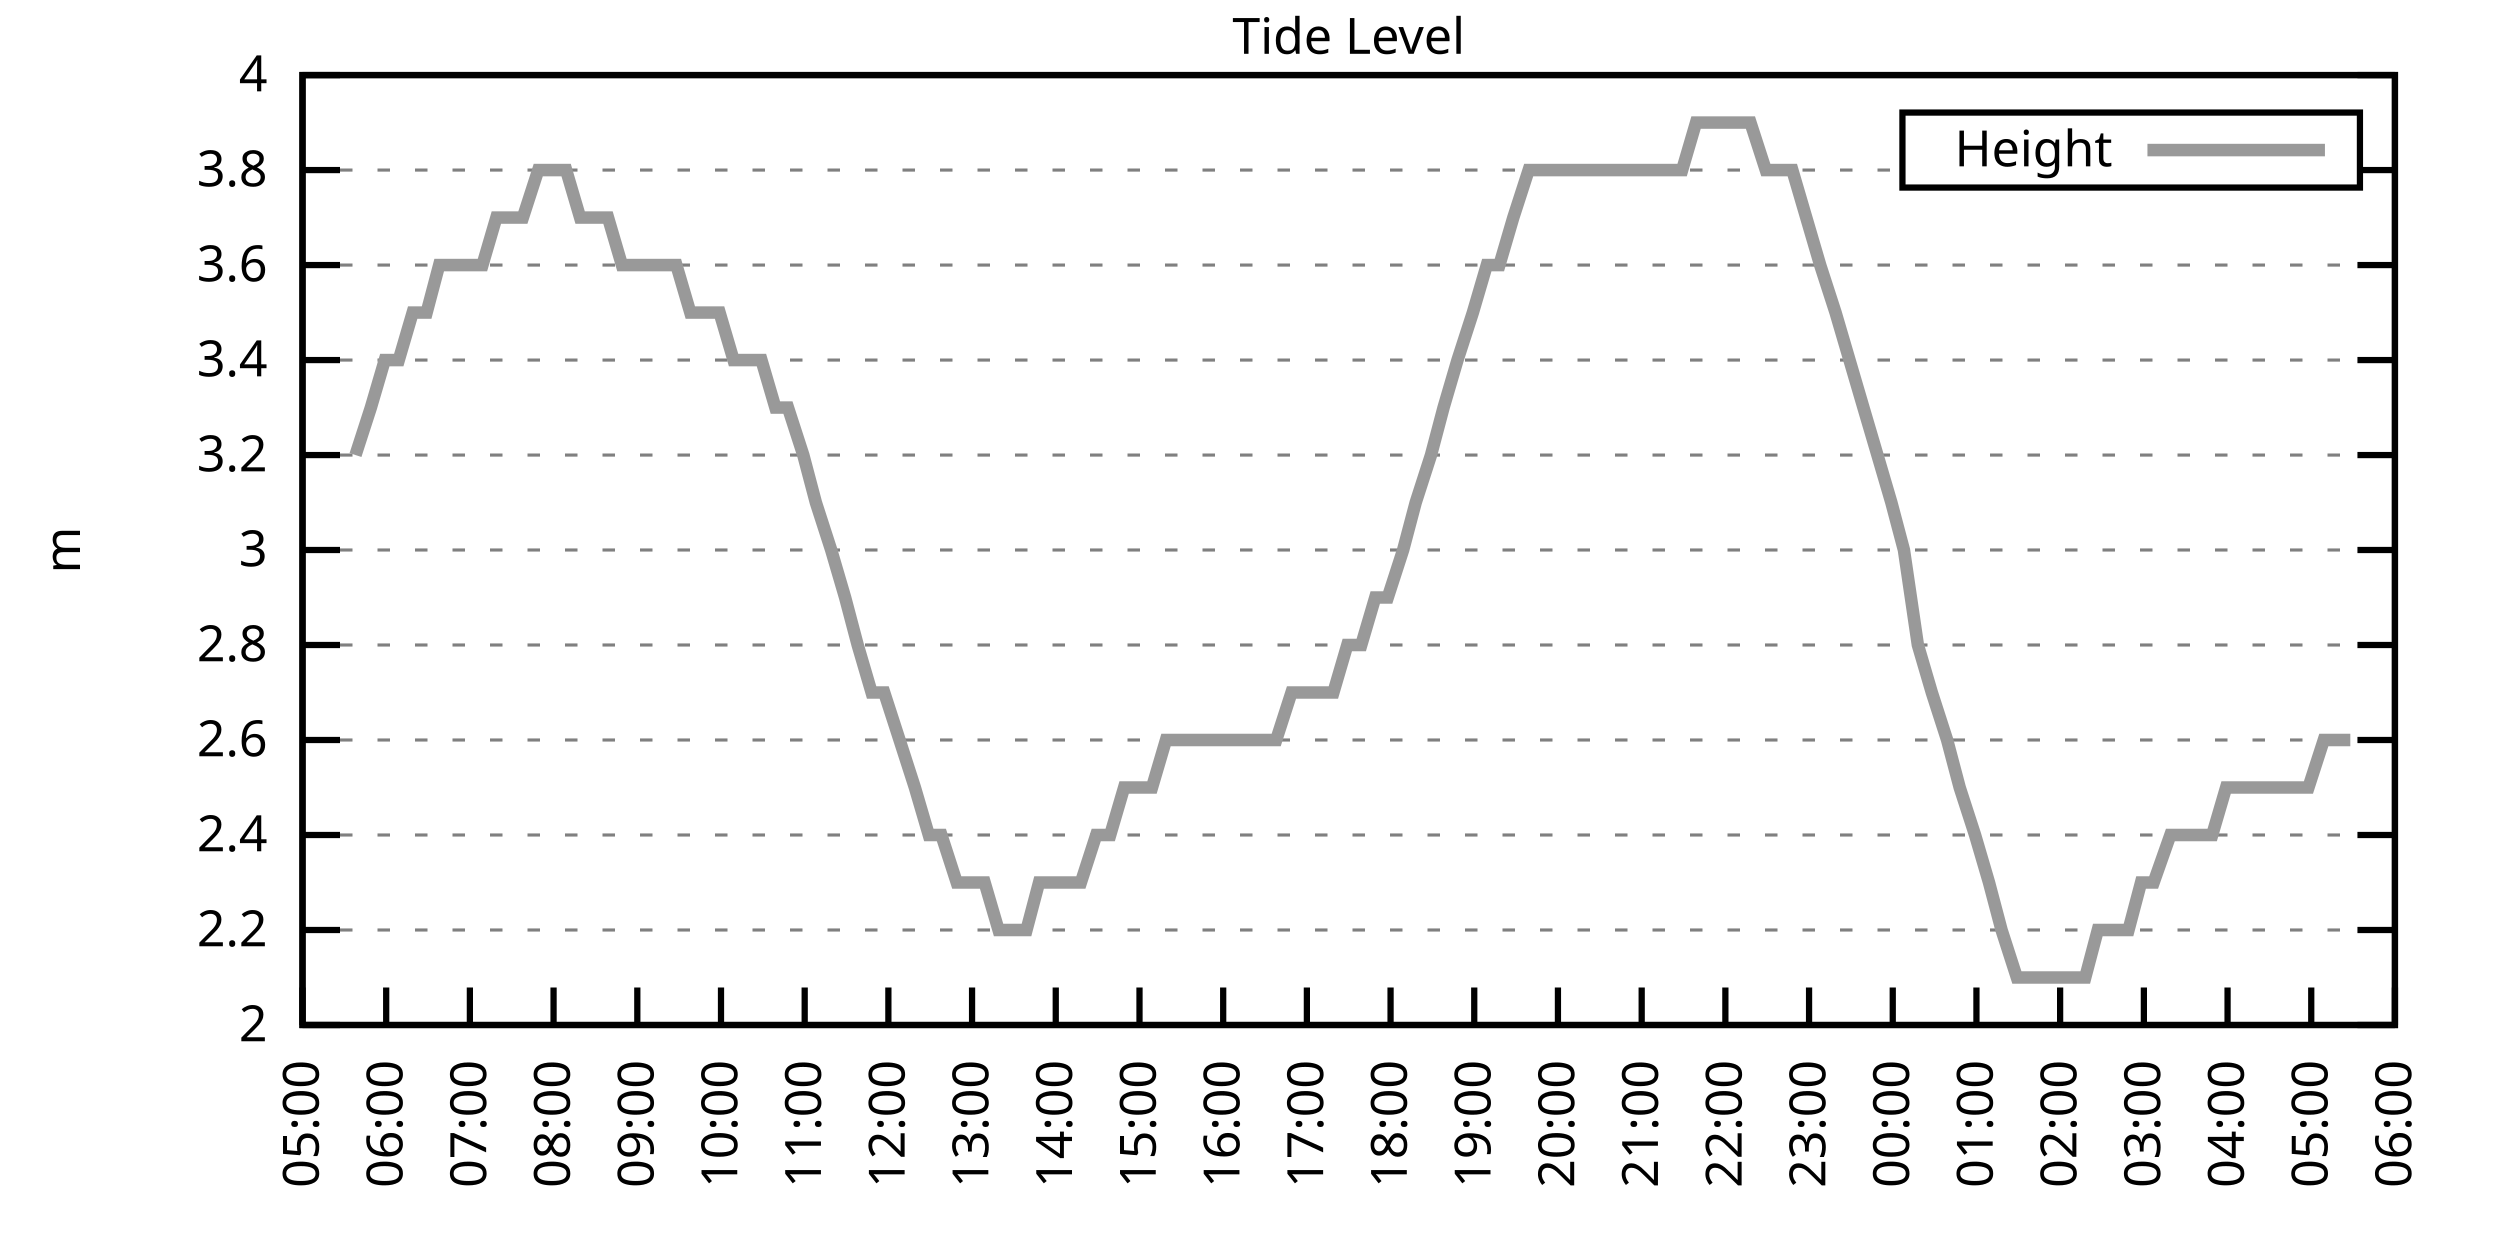
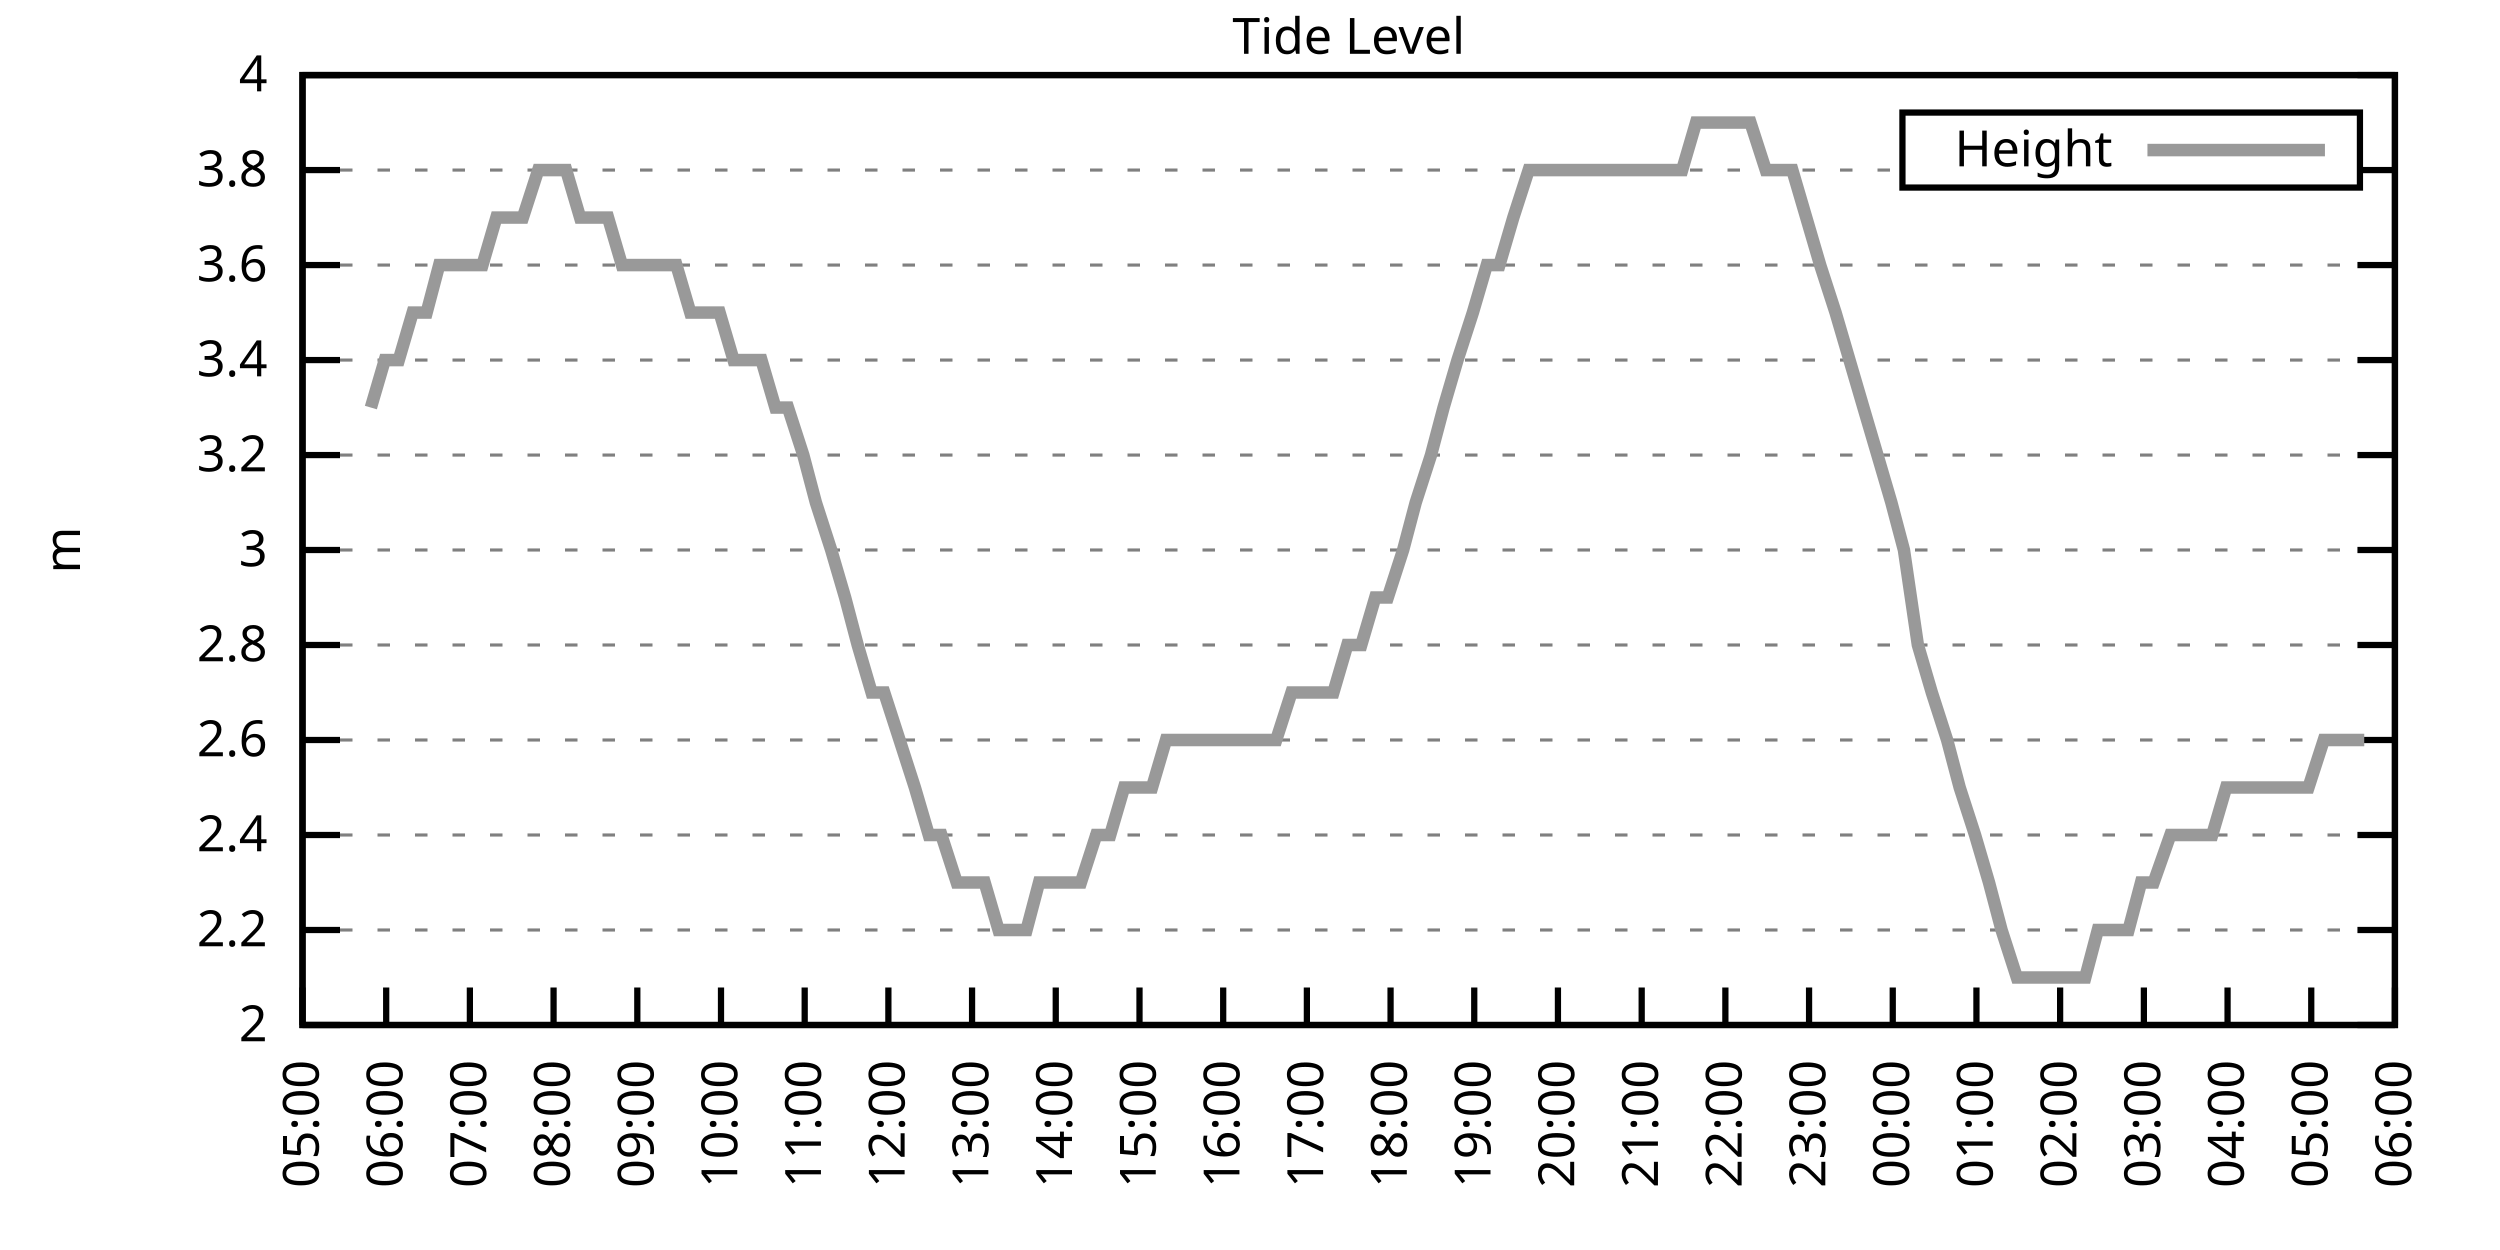
<svg xmlns="http://www.w3.org/2000/svg" xmlns:xlink="http://www.w3.org/1999/xlink" width="400" height="200" viewBox="0 0 400 200">
  <g id="gnuplot_canvas">
    <rect x="0" y="0" width="400" height="200" fill="none" />
    <defs>
      <circle id="gpDot" r="0.5" stroke-width="0.5" stroke="currentColor" />
      <path id="gpPt0" stroke-width="0.333" stroke="currentColor" d="M-1,0 h2 M0,-1 v2" />
      <path id="gpPt1" stroke-width="0.333" stroke="currentColor" d="M-1,-1 L1,1 M1,-1 L-1,1" />
      <path id="gpPt2" stroke-width="0.333" stroke="currentColor" d="M-1,0 L1,0 M0,-1 L0,1 M-1,-1 L1,1 M-1,1 L1,-1" />
      <rect id="gpPt3" stroke-width="0.333" stroke="currentColor" x="-1" y="-1" width="2" height="2" />
      <rect id="gpPt4" stroke-width="0.333" stroke="currentColor" fill="currentColor" x="-1" y="-1" width="2" height="2" />
      <circle id="gpPt5" stroke-width="0.333" stroke="currentColor" cx="0" cy="0" r="1" />
      <use xlink:href="#gpPt5" id="gpPt6" fill="currentColor" stroke="none" />
      <path id="gpPt7" stroke-width="0.333" stroke="currentColor" d="M0,-1.33 L-1.33,0.67 L1.33,0.67 z" />
      <use xlink:href="#gpPt7" id="gpPt8" fill="currentColor" stroke="none" />
      <use xlink:href="#gpPt7" id="gpPt9" stroke="currentColor" transform="rotate(180)" />
      <use xlink:href="#gpPt9" id="gpPt10" fill="currentColor" stroke="none" />
      <use xlink:href="#gpPt3" id="gpPt11" stroke="currentColor" transform="rotate(45)" />
      <use xlink:href="#gpPt11" id="gpPt12" fill="currentColor" stroke="none" />
      <path id="gpPt13" stroke-width="0.333" stroke="currentColor" d="M0,1.330 L1.265,0.411 L0.782,-1.067 L-0.782,-1.076 L-1.265,0.411 z" />
      <use xlink:href="#gpPt13" id="gpPt14" fill="currentColor" stroke="none" />
      <filter id="textbox" filterUnits="objectBoundingBox" x="0" y="0" height="1" width="1">
        <feFlood flood-color="white" flood-opacity="1" result="bgnd" />
        <feComposite in="SourceGraphic" in2="bgnd" operator="atop" />
      </filter>
      <filter id="greybox" filterUnits="objectBoundingBox" x="0" y="0" height="1" width="1">
        <feFlood flood-color="lightgrey" flood-opacity="1" result="grey" />
        <feComposite in="SourceGraphic" in2="grey" operator="atop" />
      </filter>
    </defs>
    <g fill="none" color="white" stroke="currentColor" stroke-width="1.00" stroke-linecap="butt" stroke-linejoin="miter">
</g>
    <g fill="none" color="black" stroke="currentColor" stroke-width="1.00" stroke-linecap="butt" stroke-linejoin="miter">
      <g stroke="none" shape-rendering="crispEdges">
        <polygon fill="rgb(255, 255, 255)" points="48.40,164.00 383.18,164.00 383.18,12.02 48.40,12.02 " />
      </g>
    </g>
    <g fill="none" color="black" stroke="currentColor" stroke-width="1.00" stroke-linecap="butt" stroke-linejoin="miter">
</g>
    <g fill="none" color="black" stroke="black" stroke-width="0.50" stroke-linecap="butt" stroke-linejoin="miter">
</g>
    <g fill="none" color="gray" stroke="currentColor" stroke-width="0.50" stroke-linecap="butt" stroke-linejoin="miter">
      <path stroke="gray" stroke-dasharray="2,4" class="gridline" d="M48.40,164.00 L383.19,164.00  " />
    </g>
    <g fill="none" color="gray" stroke="gray" stroke-width="1.00" stroke-linecap="butt" stroke-linejoin="miter">
</g>
    <g fill="none" color="black" stroke="currentColor" stroke-width="1.00" stroke-linecap="butt" stroke-linejoin="miter">
      <path stroke="black" d="M48.40,164.00 L54.40,164.00 M383.19,164.00 L377.19,164.00  " />
      <g transform="translate(42.80,166.60)" stroke="none" fill="black" font-family="Sans" font-size="8.00" text-anchor="end">
        <text>
          <tspan font-family="Sans"> 2</tspan>
        </text>
      </g>
    </g>
    <g fill="none" color="black" stroke="currentColor" stroke-width="1.00" stroke-linecap="butt" stroke-linejoin="miter">
</g>
    <g fill="none" color="black" stroke="black" stroke-width="0.50" stroke-linecap="butt" stroke-linejoin="miter">
</g>
    <g fill="none" color="gray" stroke="currentColor" stroke-width="0.50" stroke-linecap="butt" stroke-linejoin="miter">
      <path stroke="gray" stroke-dasharray="2,4" class="gridline" d="M48.40,148.80 L383.19,148.80  " />
    </g>
    <g fill="none" color="gray" stroke="gray" stroke-width="1.00" stroke-linecap="butt" stroke-linejoin="miter">
</g>
    <g fill="none" color="black" stroke="currentColor" stroke-width="1.00" stroke-linecap="butt" stroke-linejoin="miter">
      <path stroke="black" d="M48.40,148.80 L54.40,148.80 M383.19,148.80 L377.19,148.80  " />
      <g transform="translate(42.80,151.40)" stroke="none" fill="black" font-family="Sans" font-size="8.00" text-anchor="end">
        <text>
          <tspan font-family="Sans"> 2.2</tspan>
        </text>
      </g>
    </g>
    <g fill="none" color="black" stroke="currentColor" stroke-width="1.00" stroke-linecap="butt" stroke-linejoin="miter">
</g>
    <g fill="none" color="black" stroke="black" stroke-width="0.50" stroke-linecap="butt" stroke-linejoin="miter">
</g>
    <g fill="none" color="gray" stroke="currentColor" stroke-width="0.50" stroke-linecap="butt" stroke-linejoin="miter">
      <path stroke="gray" stroke-dasharray="2,4" class="gridline" d="M48.40,133.60 L383.19,133.60  " />
    </g>
    <g fill="none" color="gray" stroke="gray" stroke-width="1.00" stroke-linecap="butt" stroke-linejoin="miter">
</g>
    <g fill="none" color="black" stroke="currentColor" stroke-width="1.00" stroke-linecap="butt" stroke-linejoin="miter">
      <path stroke="black" d="M48.40,133.60 L54.40,133.60 M383.19,133.60 L377.19,133.60  " />
      <g transform="translate(42.80,136.20)" stroke="none" fill="black" font-family="Sans" font-size="8.00" text-anchor="end">
        <text>
          <tspan font-family="Sans"> 2.4</tspan>
        </text>
      </g>
    </g>
    <g fill="none" color="black" stroke="currentColor" stroke-width="1.00" stroke-linecap="butt" stroke-linejoin="miter">
</g>
    <g fill="none" color="black" stroke="black" stroke-width="0.50" stroke-linecap="butt" stroke-linejoin="miter">
</g>
    <g fill="none" color="gray" stroke="currentColor" stroke-width="0.50" stroke-linecap="butt" stroke-linejoin="miter">
      <path stroke="gray" stroke-dasharray="2,4" class="gridline" d="M48.40,118.40 L383.19,118.40  " />
    </g>
    <g fill="none" color="gray" stroke="gray" stroke-width="1.00" stroke-linecap="butt" stroke-linejoin="miter">
</g>
    <g fill="none" color="black" stroke="currentColor" stroke-width="1.00" stroke-linecap="butt" stroke-linejoin="miter">
      <path stroke="black" d="M48.40,118.40 L54.40,118.40 M383.19,118.40 L377.19,118.40  " />
      <g transform="translate(42.80,121.00)" stroke="none" fill="black" font-family="Sans" font-size="8.00" text-anchor="end">
        <text>
          <tspan font-family="Sans"> 2.6</tspan>
        </text>
      </g>
    </g>
    <g fill="none" color="black" stroke="currentColor" stroke-width="1.00" stroke-linecap="butt" stroke-linejoin="miter">
</g>
    <g fill="none" color="black" stroke="black" stroke-width="0.50" stroke-linecap="butt" stroke-linejoin="miter">
</g>
    <g fill="none" color="gray" stroke="currentColor" stroke-width="0.50" stroke-linecap="butt" stroke-linejoin="miter">
      <path stroke="gray" stroke-dasharray="2,4" class="gridline" d="M48.40,103.20 L383.19,103.20  " />
    </g>
    <g fill="none" color="gray" stroke="gray" stroke-width="1.00" stroke-linecap="butt" stroke-linejoin="miter">
</g>
    <g fill="none" color="black" stroke="currentColor" stroke-width="1.00" stroke-linecap="butt" stroke-linejoin="miter">
      <path stroke="black" d="M48.40,103.20 L54.40,103.20 M383.19,103.20 L377.19,103.20  " />
      <g transform="translate(42.80,105.80)" stroke="none" fill="black" font-family="Sans" font-size="8.00" text-anchor="end">
        <text>
          <tspan font-family="Sans"> 2.8</tspan>
        </text>
      </g>
    </g>
    <g fill="none" color="black" stroke="currentColor" stroke-width="1.00" stroke-linecap="butt" stroke-linejoin="miter">
</g>
    <g fill="none" color="black" stroke="black" stroke-width="0.50" stroke-linecap="butt" stroke-linejoin="miter">
</g>
    <g fill="none" color="gray" stroke="currentColor" stroke-width="0.50" stroke-linecap="butt" stroke-linejoin="miter">
      <path stroke="gray" stroke-dasharray="2,4" class="gridline" d="M48.40,88.00 L383.19,88.00  " />
    </g>
    <g fill="none" color="gray" stroke="gray" stroke-width="1.00" stroke-linecap="butt" stroke-linejoin="miter">
</g>
    <g fill="none" color="black" stroke="currentColor" stroke-width="1.00" stroke-linecap="butt" stroke-linejoin="miter">
      <path stroke="black" d="M48.40,88.00 L54.40,88.00 M383.19,88.00 L377.19,88.00  " />
      <g transform="translate(42.80,90.60)" stroke="none" fill="black" font-family="Sans" font-size="8.00" text-anchor="end">
        <text>
          <tspan font-family="Sans"> 3</tspan>
        </text>
      </g>
    </g>
    <g fill="none" color="black" stroke="currentColor" stroke-width="1.00" stroke-linecap="butt" stroke-linejoin="miter">
</g>
    <g fill="none" color="black" stroke="black" stroke-width="0.50" stroke-linecap="butt" stroke-linejoin="miter">
</g>
    <g fill="none" color="gray" stroke="currentColor" stroke-width="0.50" stroke-linecap="butt" stroke-linejoin="miter">
      <path stroke="gray" stroke-dasharray="2,4" class="gridline" d="M48.40,72.81 L383.19,72.81  " />
    </g>
    <g fill="none" color="gray" stroke="gray" stroke-width="1.00" stroke-linecap="butt" stroke-linejoin="miter">
</g>
    <g fill="none" color="black" stroke="currentColor" stroke-width="1.00" stroke-linecap="butt" stroke-linejoin="miter">
      <path stroke="black" d="M48.40,72.81 L54.40,72.81 M383.19,72.81 L377.19,72.81  " />
      <g transform="translate(42.80,75.41)" stroke="none" fill="black" font-family="Sans" font-size="8.00" text-anchor="end">
        <text>
          <tspan font-family="Sans"> 3.2</tspan>
        </text>
      </g>
    </g>
    <g fill="none" color="black" stroke="currentColor" stroke-width="1.00" stroke-linecap="butt" stroke-linejoin="miter">
</g>
    <g fill="none" color="black" stroke="black" stroke-width="0.50" stroke-linecap="butt" stroke-linejoin="miter">
</g>
    <g fill="none" color="gray" stroke="currentColor" stroke-width="0.50" stroke-linecap="butt" stroke-linejoin="miter">
      <path stroke="gray" stroke-dasharray="2,4" class="gridline" d="M48.40,57.61 L383.19,57.61  " />
    </g>
    <g fill="none" color="gray" stroke="gray" stroke-width="1.00" stroke-linecap="butt" stroke-linejoin="miter">
</g>
    <g fill="none" color="black" stroke="currentColor" stroke-width="1.00" stroke-linecap="butt" stroke-linejoin="miter">
      <path stroke="black" d="M48.40,57.61 L54.40,57.61 M383.19,57.61 L377.19,57.61  " />
      <g transform="translate(42.80,60.21)" stroke="none" fill="black" font-family="Sans" font-size="8.00" text-anchor="end">
        <text>
          <tspan font-family="Sans"> 3.4</tspan>
        </text>
      </g>
    </g>
    <g fill="none" color="black" stroke="currentColor" stroke-width="1.00" stroke-linecap="butt" stroke-linejoin="miter">
</g>
    <g fill="none" color="black" stroke="black" stroke-width="0.50" stroke-linecap="butt" stroke-linejoin="miter">
</g>
    <g fill="none" color="gray" stroke="currentColor" stroke-width="0.50" stroke-linecap="butt" stroke-linejoin="miter">
      <path stroke="gray" stroke-dasharray="2,4" class="gridline" d="M48.40,42.41 L383.19,42.41  " />
    </g>
    <g fill="none" color="gray" stroke="gray" stroke-width="1.00" stroke-linecap="butt" stroke-linejoin="miter">
</g>
    <g fill="none" color="black" stroke="currentColor" stroke-width="1.00" stroke-linecap="butt" stroke-linejoin="miter">
      <path stroke="black" d="M48.40,42.41 L54.40,42.41 M383.19,42.41 L377.19,42.41  " />
      <g transform="translate(42.80,45.01)" stroke="none" fill="black" font-family="Sans" font-size="8.00" text-anchor="end">
        <text>
          <tspan font-family="Sans"> 3.6</tspan>
        </text>
      </g>
    </g>
    <g fill="none" color="black" stroke="currentColor" stroke-width="1.00" stroke-linecap="butt" stroke-linejoin="miter">
</g>
    <g fill="none" color="black" stroke="black" stroke-width="0.50" stroke-linecap="butt" stroke-linejoin="miter">
</g>
    <g fill="none" color="gray" stroke="currentColor" stroke-width="0.50" stroke-linecap="butt" stroke-linejoin="miter">
      <path stroke="gray" stroke-dasharray="2,4" class="gridline" d="M48.40,27.21 L304.39,27.21 M377.59,27.21 L383.19,27.21  " />
    </g>
    <g fill="none" color="gray" stroke="gray" stroke-width="1.00" stroke-linecap="butt" stroke-linejoin="miter">
</g>
    <g fill="none" color="black" stroke="currentColor" stroke-width="1.00" stroke-linecap="butt" stroke-linejoin="miter">
      <path stroke="black" d="M48.40,27.21 L54.40,27.21 M383.19,27.21 L377.19,27.21  " />
      <g transform="translate(42.80,29.81)" stroke="none" fill="black" font-family="Sans" font-size="8.00" text-anchor="end">
        <text>
          <tspan font-family="Sans"> 3.8</tspan>
        </text>
      </g>
    </g>
    <g fill="none" color="black" stroke="currentColor" stroke-width="1.00" stroke-linecap="butt" stroke-linejoin="miter">
</g>
    <g fill="none" color="black" stroke="black" stroke-width="0.50" stroke-linecap="butt" stroke-linejoin="miter">
</g>
    <g fill="none" color="gray" stroke="currentColor" stroke-width="0.50" stroke-linecap="butt" stroke-linejoin="miter">
      <path stroke="gray" stroke-dasharray="2,4" class="gridline" d="M48.40,12.01 L383.19,12.01  " />
    </g>
    <g fill="none" color="gray" stroke="gray" stroke-width="1.00" stroke-linecap="butt" stroke-linejoin="miter">
</g>
    <g fill="none" color="black" stroke="currentColor" stroke-width="1.00" stroke-linecap="butt" stroke-linejoin="miter">
      <path stroke="black" d="M48.40,12.01 L54.40,12.01 M383.19,12.01 L377.19,12.01  " />
      <g transform="translate(42.80,14.61)" stroke="none" fill="black" font-family="Sans" font-size="8.00" text-anchor="end">
        <text>
          <tspan font-family="Sans"> 4</tspan>
        </text>
      </g>
    </g>
    <g fill="none" color="black" stroke="currentColor" stroke-width="1.00" stroke-linecap="butt" stroke-linejoin="miter">
      <path stroke="black" d="M48.40,164.00 L48.40,158.00  " />
      <g transform="translate(51.00,169.60) rotate(270.00)" stroke="none" fill="black" font-family="Sans" font-size="8.00" text-anchor="end">
        <text>
          <tspan font-family="Sans">05:00</tspan>
        </text>
      </g>
    </g>
    <g fill="none" color="black" stroke="currentColor" stroke-width="1.00" stroke-linecap="butt" stroke-linejoin="miter">
      <path stroke="black" d="M61.79,164.00 L61.79,158.00  " />
      <g transform="translate(64.39,169.60) rotate(270.00)" stroke="none" fill="black" font-family="Sans" font-size="8.00" text-anchor="end">
        <text>
          <tspan font-family="Sans">06:00</tspan>
        </text>
      </g>
    </g>
    <g fill="none" color="black" stroke="currentColor" stroke-width="1.00" stroke-linecap="butt" stroke-linejoin="miter">
      <path stroke="black" d="M75.18,164.00 L75.18,158.00  " />
      <g transform="translate(77.78,169.60) rotate(270.00)" stroke="none" fill="black" font-family="Sans" font-size="8.00" text-anchor="end">
        <text>
          <tspan font-family="Sans">07:00</tspan>
        </text>
      </g>
    </g>
    <g fill="none" color="black" stroke="currentColor" stroke-width="1.00" stroke-linecap="butt" stroke-linejoin="miter">
      <path stroke="black" d="M88.57,164.00 L88.57,158.00  " />
      <g transform="translate(91.17,169.60) rotate(270.00)" stroke="none" fill="black" font-family="Sans" font-size="8.00" text-anchor="end">
        <text>
          <tspan font-family="Sans">08:00</tspan>
        </text>
      </g>
    </g>
    <g fill="none" color="black" stroke="currentColor" stroke-width="1.00" stroke-linecap="butt" stroke-linejoin="miter">
      <path stroke="black" d="M101.97,164.00 L101.97,158.00  " />
      <g transform="translate(104.57,169.60) rotate(270.00)" stroke="none" fill="black" font-family="Sans" font-size="8.00" text-anchor="end">
        <text>
          <tspan font-family="Sans">09:00</tspan>
        </text>
      </g>
    </g>
    <g fill="none" color="black" stroke="currentColor" stroke-width="1.00" stroke-linecap="butt" stroke-linejoin="miter">
      <path stroke="black" d="M115.36,164.00 L115.36,158.00  " />
      <g transform="translate(117.96,169.60) rotate(270.00)" stroke="none" fill="black" font-family="Sans" font-size="8.00" text-anchor="end">
        <text>
          <tspan font-family="Sans">10:00</tspan>
        </text>
      </g>
    </g>
    <g fill="none" color="black" stroke="currentColor" stroke-width="1.00" stroke-linecap="butt" stroke-linejoin="miter">
      <path stroke="black" d="M128.75,164.00 L128.75,158.00  " />
      <g transform="translate(131.35,169.60) rotate(270.00)" stroke="none" fill="black" font-family="Sans" font-size="8.00" text-anchor="end">
        <text>
          <tspan font-family="Sans">11:00</tspan>
        </text>
      </g>
    </g>
    <g fill="none" color="black" stroke="currentColor" stroke-width="1.00" stroke-linecap="butt" stroke-linejoin="miter">
      <path stroke="black" d="M142.14,164.00 L142.14,158.00  " />
      <g transform="translate(144.74,169.60) rotate(270.00)" stroke="none" fill="black" font-family="Sans" font-size="8.00" text-anchor="end">
        <text>
          <tspan font-family="Sans">12:00</tspan>
        </text>
      </g>
    </g>
    <g fill="none" color="black" stroke="currentColor" stroke-width="1.00" stroke-linecap="butt" stroke-linejoin="miter">
      <path stroke="black" d="M155.53,164.00 L155.53,158.00  " />
      <g transform="translate(158.13,169.60) rotate(270.00)" stroke="none" fill="black" font-family="Sans" font-size="8.00" text-anchor="end">
        <text>
          <tspan font-family="Sans">13:00</tspan>
        </text>
      </g>
    </g>
    <g fill="none" color="black" stroke="currentColor" stroke-width="1.00" stroke-linecap="butt" stroke-linejoin="miter">
      <path stroke="black" d="M168.92,164.00 L168.92,158.00  " />
      <g transform="translate(171.52,169.60) rotate(270.00)" stroke="none" fill="black" font-family="Sans" font-size="8.00" text-anchor="end">
        <text>
          <tspan font-family="Sans">14:00</tspan>
        </text>
      </g>
    </g>
    <g fill="none" color="black" stroke="currentColor" stroke-width="1.00" stroke-linecap="butt" stroke-linejoin="miter">
      <path stroke="black" d="M182.32,164.00 L182.32,158.00  " />
      <g transform="translate(184.92,169.60) rotate(270.00)" stroke="none" fill="black" font-family="Sans" font-size="8.00" text-anchor="end">
        <text>
          <tspan font-family="Sans">15:00</tspan>
        </text>
      </g>
    </g>
    <g fill="none" color="black" stroke="currentColor" stroke-width="1.00" stroke-linecap="butt" stroke-linejoin="miter">
      <path stroke="black" d="M195.71,164.00 L195.71,158.00  " />
      <g transform="translate(198.31,169.60) rotate(270.00)" stroke="none" fill="black" font-family="Sans" font-size="8.00" text-anchor="end">
        <text>
          <tspan font-family="Sans">16:00</tspan>
        </text>
      </g>
    </g>
    <g fill="none" color="black" stroke="currentColor" stroke-width="1.00" stroke-linecap="butt" stroke-linejoin="miter">
      <path stroke="black" d="M209.10,164.00 L209.10,158.00  " />
      <g transform="translate(211.70,169.60) rotate(270.00)" stroke="none" fill="black" font-family="Sans" font-size="8.00" text-anchor="end">
        <text>
          <tspan font-family="Sans">17:00</tspan>
        </text>
      </g>
    </g>
    <g fill="none" color="black" stroke="currentColor" stroke-width="1.00" stroke-linecap="butt" stroke-linejoin="miter">
      <path stroke="black" d="M222.49,164.00 L222.49,158.00  " />
      <g transform="translate(225.09,169.60) rotate(270.00)" stroke="none" fill="black" font-family="Sans" font-size="8.00" text-anchor="end">
        <text>
          <tspan font-family="Sans">18:00</tspan>
        </text>
      </g>
    </g>
    <g fill="none" color="black" stroke="currentColor" stroke-width="1.00" stroke-linecap="butt" stroke-linejoin="miter">
      <path stroke="black" d="M235.88,164.00 L235.88,158.00  " />
      <g transform="translate(238.48,169.60) rotate(270.00)" stroke="none" fill="black" font-family="Sans" font-size="8.00" text-anchor="end">
        <text>
          <tspan font-family="Sans">19:00</tspan>
        </text>
      </g>
    </g>
    <g fill="none" color="black" stroke="currentColor" stroke-width="1.00" stroke-linecap="butt" stroke-linejoin="miter">
      <path stroke="black" d="M249.27,164.00 L249.27,158.00  " />
      <g transform="translate(251.87,169.60) rotate(270.00)" stroke="none" fill="black" font-family="Sans" font-size="8.00" text-anchor="end">
        <text>
          <tspan font-family="Sans">20:00</tspan>
        </text>
      </g>
    </g>
    <g fill="none" color="black" stroke="currentColor" stroke-width="1.00" stroke-linecap="butt" stroke-linejoin="miter">
      <path stroke="black" d="M262.67,164.00 L262.67,158.00  " />
      <g transform="translate(265.27,169.60) rotate(270.00)" stroke="none" fill="black" font-family="Sans" font-size="8.00" text-anchor="end">
        <text>
          <tspan font-family="Sans">21:00</tspan>
        </text>
      </g>
    </g>
    <g fill="none" color="black" stroke="currentColor" stroke-width="1.00" stroke-linecap="butt" stroke-linejoin="miter">
      <path stroke="black" d="M276.06,164.00 L276.06,158.00  " />
      <g transform="translate(278.66,169.60) rotate(270.00)" stroke="none" fill="black" font-family="Sans" font-size="8.00" text-anchor="end">
        <text>
          <tspan font-family="Sans">22:00</tspan>
        </text>
      </g>
    </g>
    <g fill="none" color="black" stroke="currentColor" stroke-width="1.00" stroke-linecap="butt" stroke-linejoin="miter">
      <path stroke="black" d="M289.45,164.00 L289.45,158.00  " />
      <g transform="translate(292.05,169.60) rotate(270.00)" stroke="none" fill="black" font-family="Sans" font-size="8.00" text-anchor="end">
        <text>
          <tspan font-family="Sans">23:00</tspan>
        </text>
      </g>
    </g>
    <g fill="none" color="black" stroke="currentColor" stroke-width="1.00" stroke-linecap="butt" stroke-linejoin="miter">
      <path stroke="black" d="M302.84,164.00 L302.84,158.00  " />
      <g transform="translate(305.44,169.60) rotate(270.00)" stroke="none" fill="black" font-family="Sans" font-size="8.00" text-anchor="end">
        <text>
          <tspan font-family="Sans">00:00</tspan>
        </text>
      </g>
    </g>
    <g fill="none" color="black" stroke="currentColor" stroke-width="1.00" stroke-linecap="butt" stroke-linejoin="miter">
      <path stroke="black" d="M316.23,164.00 L316.23,158.00  " />
      <g transform="translate(318.83,169.60) rotate(270.00)" stroke="none" fill="black" font-family="Sans" font-size="8.00" text-anchor="end">
        <text>
          <tspan font-family="Sans">01:00</tspan>
        </text>
      </g>
    </g>
    <g fill="none" color="black" stroke="currentColor" stroke-width="1.00" stroke-linecap="butt" stroke-linejoin="miter">
      <path stroke="black" d="M329.62,164.00 L329.62,158.00  " />
      <g transform="translate(332.22,169.60) rotate(270.00)" stroke="none" fill="black" font-family="Sans" font-size="8.00" text-anchor="end">
        <text>
          <tspan font-family="Sans">02:00</tspan>
        </text>
      </g>
    </g>
    <g fill="none" color="black" stroke="currentColor" stroke-width="1.00" stroke-linecap="butt" stroke-linejoin="miter">
      <path stroke="black" d="M343.02,164.00 L343.02,158.00  " />
      <g transform="translate(345.62,169.60) rotate(270.00)" stroke="none" fill="black" font-family="Sans" font-size="8.00" text-anchor="end">
        <text>
          <tspan font-family="Sans">03:00</tspan>
        </text>
      </g>
    </g>
    <g fill="none" color="black" stroke="currentColor" stroke-width="1.00" stroke-linecap="butt" stroke-linejoin="miter">
      <path stroke="black" d="M356.41,164.00 L356.41,158.00  " />
      <g transform="translate(359.01,169.60) rotate(270.00)" stroke="none" fill="black" font-family="Sans" font-size="8.00" text-anchor="end">
        <text>
          <tspan font-family="Sans">04:00</tspan>
        </text>
      </g>
    </g>
    <g fill="none" color="black" stroke="currentColor" stroke-width="1.00" stroke-linecap="butt" stroke-linejoin="miter">
      <path stroke="black" d="M369.80,164.00 L369.80,158.00  " />
      <g transform="translate(372.40,169.60) rotate(270.00)" stroke="none" fill="black" font-family="Sans" font-size="8.00" text-anchor="end">
        <text>
          <tspan font-family="Sans">05:00</tspan>
        </text>
      </g>
    </g>
    <g fill="none" color="black" stroke="currentColor" stroke-width="1.00" stroke-linecap="butt" stroke-linejoin="miter">
      <path stroke="black" d="M383.19,164.00 L383.19,158.00  " />
      <g transform="translate(385.79,169.60) rotate(270.00)" stroke="none" fill="black" font-family="Sans" font-size="8.00" text-anchor="end">
        <text>
          <tspan font-family="Sans">06:00</tspan>
        </text>
      </g>
    </g>
    <g fill="none" color="black" stroke="currentColor" stroke-width="1.00" stroke-linecap="butt" stroke-linejoin="miter">
</g>
    <g fill="none" color="black" stroke="currentColor" stroke-width="1.00" stroke-linecap="butt" stroke-linejoin="miter">
      <path stroke="black" d="M48.40,12.01 L48.40,164.00 L383.19,164.00 L383.19,12.01 L48.40,12.01 Z  " />
    </g>
    <g fill="none" color="black" stroke="currentColor" stroke-width="1.00" stroke-linecap="butt" stroke-linejoin="miter">
</g>
    <g fill="none" color="black" stroke="currentColor" stroke-width="1.00" stroke-linecap="butt" stroke-linejoin="miter">
      <path stroke="black" d="M304.39,30.01 L304.39,18.01 L377.59,18.01 L377.59,30.01 L304.39,30.01 Z  " />
    </g>
    <g id="Tide_level_plot_1">
      <g fill="none" color="white" stroke="black" stroke-width="2.00" stroke-linecap="butt" stroke-linejoin="miter">
</g>
      <g fill="none" color="black" stroke="currentColor" stroke-width="2.00" stroke-linecap="butt" stroke-linejoin="miter">
        <g transform="translate(337.99,26.61)" stroke="none" fill="black" font-family="Sans" font-size="8.00" text-anchor="end">
          <text>
            <tspan font-family="Sans">Height</tspan>
          </text>
        </g>
      </g>
      <g fill="none" color="black" stroke="currentColor" stroke-width="2.00" stroke-linecap="butt" stroke-linejoin="miter">
-         <path stroke="rgb(153, 153, 153)" d="M343.59,24.01 L371.99,24.01 M56.88,72.81 L59.34,65.21 L61.57,57.61 L63.80,57.61 L66.03,50.01 L68.26,50.01   L70.27,42.41 L72.73,42.41 L74.74,42.41 L77.19,42.41 L79.42,34.81 L81.43,34.81 L83.66,34.81 L86.12,27.21   L88.35,27.21 L90.58,27.21 L92.82,34.81 L95.05,34.81 L97.28,34.81 L99.51,42.41 L101.52,42.41 L103.98,42.41   L106.21,42.41 L108.22,42.41 L110.45,50.01 L112.90,50.01 L115.13,50.01 L117.37,57.61 L119.60,57.61 L121.83,57.61   L124.06,65.21 L126.07,65.21 L128.53,72.81 L130.54,80.41 L132.99,88.00 L135.22,95.60 L137.23,103.20 L139.46,110.80   L141.47,110.80 L143.93,118.40 L146.38,126.00 L148.61,133.60 L150.62,133.60 L153.08,141.20 L155.09,141.20 L157.54,141.20   L159.77,148.80 L162.01,148.80 L164.24,148.80 L166.25,141.20 L168.70,141.20 L170.93,141.20 L172.94,141.20 L175.40,133.60   L177.63,133.60 L179.86,126.00 L182.09,126.00 L184.32,126.00 L186.56,118.40 L188.79,118.40 L190.80,118.40 L193.03,118.40   L195.48,118.40 L197.72,118.40 L199.95,118.40 L202.18,118.40 L204.19,118.40 L206.64,110.80 L208.43,110.80 L211.11,110.80   L213.34,110.80 L215.57,103.20 L217.80,103.20 L220.04,95.60 L222.04,95.60 L224.50,88.00 L226.51,80.41 L228.96,72.81   L230.97,65.21 L233.20,57.61 L235.66,50.01 L237.89,42.41 L239.90,42.41 L242.13,34.81 L244.59,27.21 L246.60,27.21   L249.05,27.21 L251.28,27.21 L253.51,27.21 L255.75,27.21 L257.98,27.21 L260.21,27.21 L262.22,27.21 L264.67,27.21   L266.91,27.21 L269.14,27.21 L271.37,19.61 L273.38,19.61 L275.61,19.61 L278.07,19.61 L280.07,19.61 L282.53,27.21   L284.76,27.21 L286.77,27.21 L289.00,34.81 L291.23,42.41 L293.69,50.01 L295.92,57.61 L298.15,65.21 L300.39,72.81   L302.62,80.41 L304.63,88.00 L306.86,103.20 L309.09,110.80 L311.54,118.40 L313.55,126.00 L316.01,133.60 L318.24,141.20   L320.25,148.80 L322.70,156.40 L324.94,156.40 L327.17,156.40 L329.18,156.40 L331.63,156.40 L333.64,156.40 L335.65,148.80   L338.33,148.80 L340.56,148.80 L342.57,141.20 L344.58,141.20 L347.26,133.60 L349.49,133.60 L351.50,133.60 L353.95,133.60   L356.18,126.00 L358.42,126.00 L360.42,126.00 L362.88,126.00 L365.11,126.00 L367.34,126.00 L369.35,126.00 L371.81,118.40   L374.04,118.40 L376.05,118.40  " />
+         <path stroke="rgb(153, 153, 153)" d="M343.59,24.01 L371.99,24.01 M59.34,65.21 L61.57,57.61 L63.80,57.61 L66.03,50.01 L68.26,50.01 L70.27,42.41   L72.73,42.41 L74.74,42.41 L77.19,42.41 L79.42,34.81 L81.43,34.81 L83.66,34.81 L86.12,27.21 L88.35,27.21   L90.58,27.21 L92.82,34.81 L95.05,34.81 L97.28,34.81 L99.51,42.41 L101.52,42.41 L103.98,42.41 L106.21,42.41   L108.22,42.41 L110.45,50.01 L112.90,50.01 L115.13,50.01 L117.37,57.61 L119.60,57.61 L121.83,57.61 L124.06,65.21   L126.07,65.21 L128.53,72.81 L130.54,80.41 L132.99,88.00 L135.22,95.60 L137.23,103.20 L139.46,110.80 L141.47,110.80   L143.93,118.40 L146.38,126.00 L148.61,133.60 L150.62,133.60 L153.08,141.20 L155.09,141.20 L157.54,141.20 L159.77,148.80   L162.01,148.80 L164.24,148.80 L166.25,141.20 L168.70,141.20 L170.93,141.20 L172.94,141.20 L175.40,133.60 L177.63,133.60   L179.86,126.00 L182.09,126.00 L184.32,126.00 L186.56,118.40 L188.79,118.40 L190.80,118.40 L193.03,118.40 L195.48,118.40   L197.72,118.40 L199.95,118.40 L202.18,118.40 L204.19,118.40 L206.64,110.80 L208.43,110.80 L211.11,110.80 L213.34,110.80   L215.57,103.20 L217.80,103.20 L220.04,95.60 L222.04,95.60 L224.50,88.00 L226.51,80.41 L228.96,72.81 L230.97,65.21   L233.20,57.61 L235.66,50.01 L237.89,42.41 L239.90,42.41 L242.13,34.81 L244.59,27.21 L246.60,27.21 L249.05,27.21   L251.28,27.21 L253.51,27.21 L255.75,27.21 L257.98,27.21 L260.21,27.21 L262.22,27.21 L264.67,27.21 L266.91,27.21   L269.14,27.21 L271.37,19.61 L273.38,19.61 L275.61,19.61 L278.07,19.61 L280.07,19.61 L282.53,27.21 L284.76,27.21   L286.77,27.21 L289.00,34.81 L291.23,42.41 L293.69,50.01 L295.92,57.61 L298.15,65.21 L300.39,72.81 L302.62,80.41   L304.63,88.00 L306.86,103.20 L309.09,110.80 L311.54,118.40 L313.55,126.00 L316.01,133.60 L318.24,141.20 L320.25,148.80   L322.70,156.40 L324.94,156.40 L327.17,156.40 L329.18,156.40 L331.63,156.40 L333.64,156.40 L335.65,148.80 L338.33,148.80   L340.56,148.80 L342.57,141.20 L344.58,141.20 L347.26,133.60 L349.49,133.60 L351.50,133.60 L353.95,133.60 L356.18,126.00   L358.42,126.00 L360.42,126.00 L362.88,126.00 L365.11,126.00 L367.34,126.00 L369.35,126.00 L371.81,118.40 L374.04,118.40   L376.05,118.40 L378.28,118.40  " />
      </g>
    </g>
    <g fill="none" color="black" stroke="currentColor" stroke-width="2.00" stroke-linecap="butt" stroke-linejoin="miter">
</g>
    <g fill="none" color="black" stroke="black" stroke-width="1.00" stroke-linecap="butt" stroke-linejoin="miter">
</g>
    <g fill="none" color="black" stroke="currentColor" stroke-width="1.00" stroke-linecap="butt" stroke-linejoin="miter">
      <path stroke="black" d="M48.40,12.01 L48.40,164.00 L383.19,164.00 L383.19,12.01 L48.40,12.01 Z  " />
      <g transform="translate(12.80,88.01) rotate(270.00)" stroke="none" fill="black" font-family="Sans" font-size="8.00" text-anchor="middle">
        <text>
          <tspan font-family="Sans">m</tspan>
        </text>
      </g>
    </g>
    <g fill="none" color="black" stroke="currentColor" stroke-width="1.00" stroke-linecap="butt" stroke-linejoin="miter">
</g>
    <g fill="none" color="black" stroke="currentColor" stroke-width="1.00" stroke-linecap="butt" stroke-linejoin="miter">
      <g transform="translate(215.79,8.61)" stroke="none" fill="black" font-family="Sans" font-size="8.00" text-anchor="middle">
        <text>
          <tspan font-family="Sans">Tide Level</tspan>
        </text>
      </g>
    </g>
    <g fill="none" color="black" stroke="currentColor" stroke-width="1.00" stroke-linecap="butt" stroke-linejoin="miter">
</g>
  </g>
</svg>
